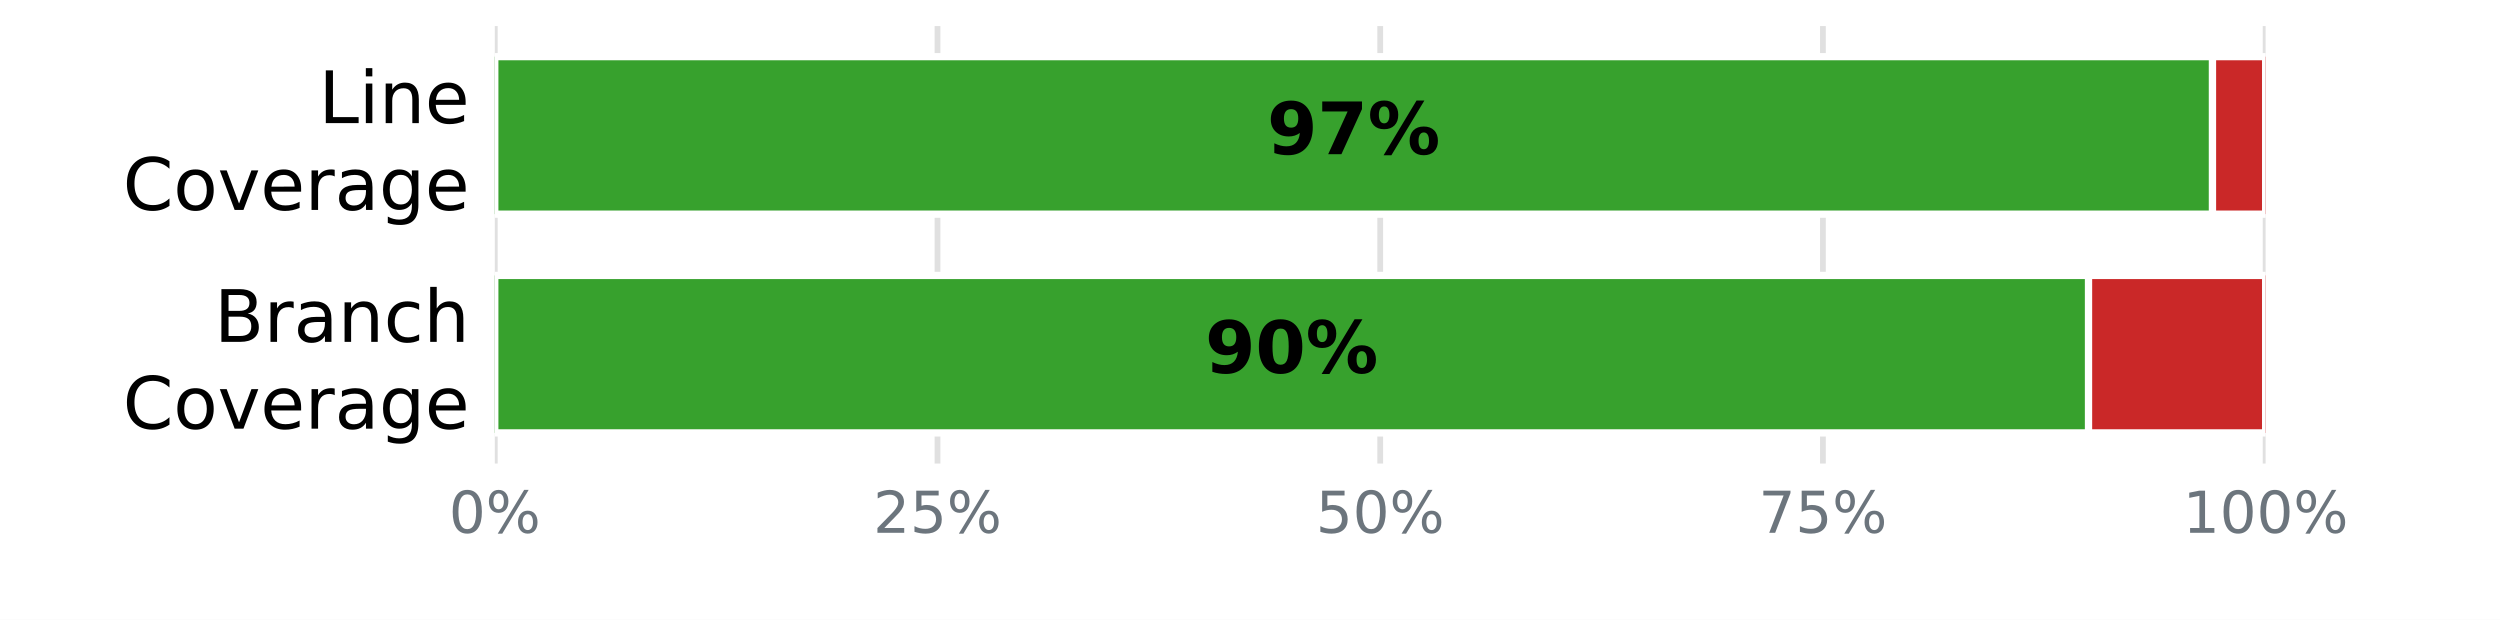
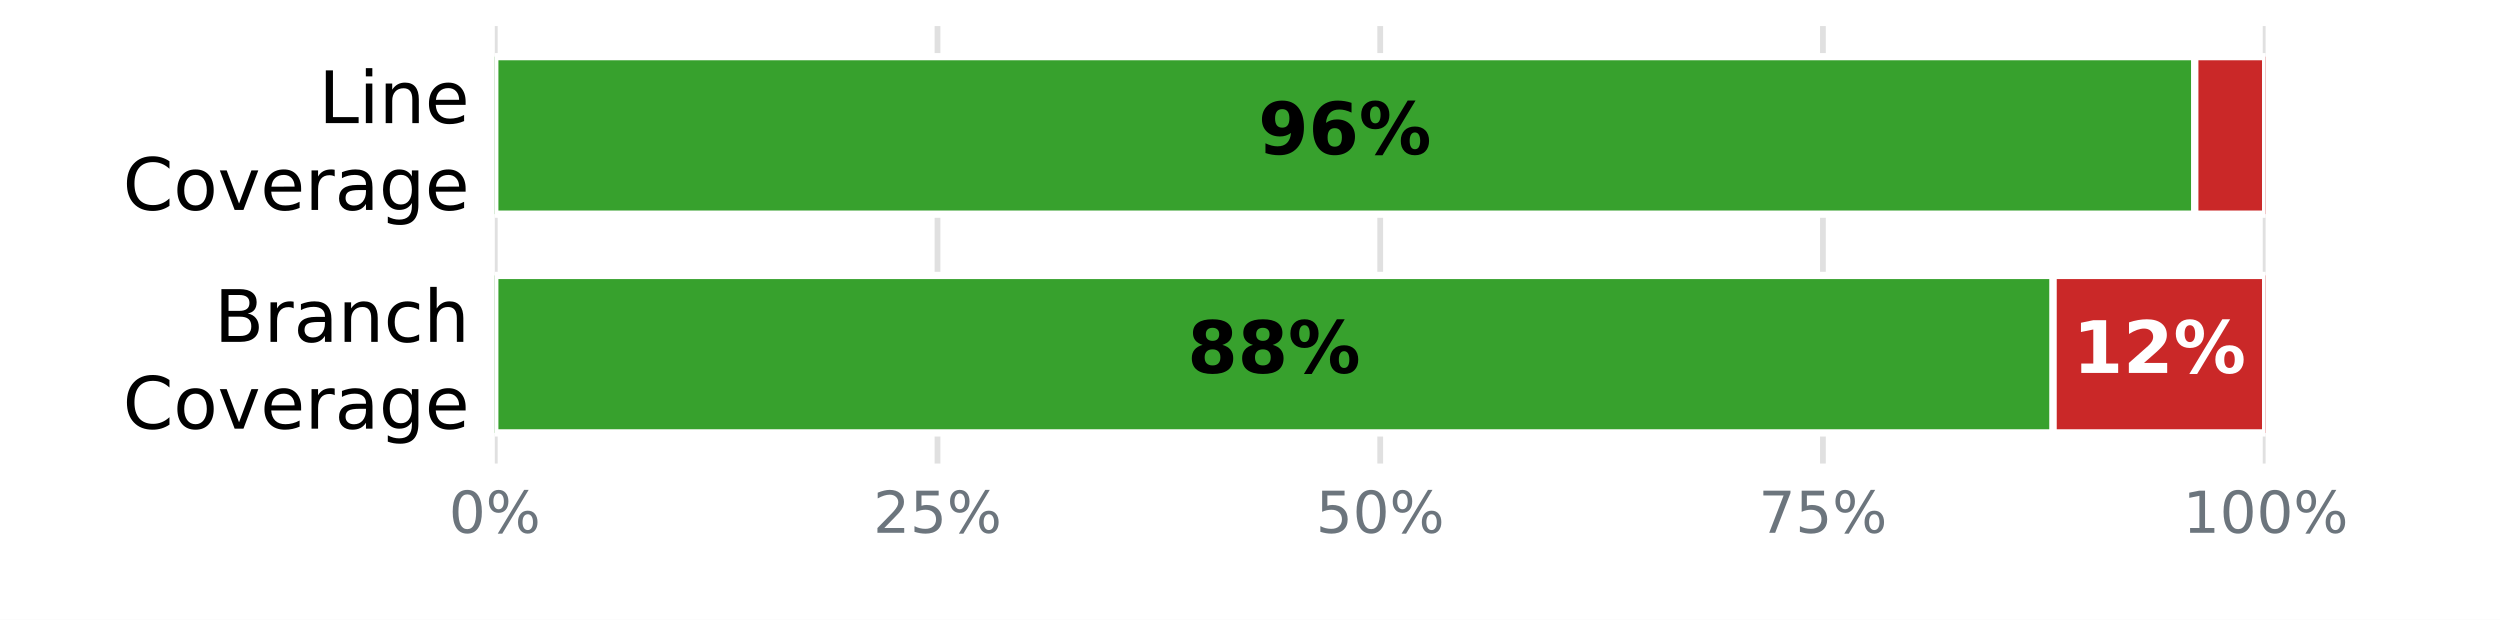
<svg xmlns="http://www.w3.org/2000/svg" xmlns:xlink="http://www.w3.org/1999/xlink" width="345.6pt" height="85.68pt" viewBox="0 0 345.6 85.68" version="1.1">
  <defs>
    <style type="text/css">*{stroke-linejoin: round; stroke-linecap: butt}</style>
  </defs>
  <g id="figure_1">
    <g id="patch_1">
      <path d="M 0 85.68  L 345.6 85.68  L 345.6 0  L 0 0  z " style="fill: #ffffff" />
    </g>
    <g id="axes_1">
      <g id="patch_2">
        <path d="M 68.4 64.08  L 313.2 64.08  L 313.2 3.6  L 68.4 3.6  z " style="fill: #ffffff" />
      </g>
      <g id="matplotlib.axis_1">
        <g id="xtick_1">
          <g id="line2d_1">
-             <path d="M 68.4 64.08  L 68.4 3.6  " clip-path="url(#p898421fb33)" style="fill: none; stroke: #e0e0e0; stroke-width: 0.8; stroke-linecap: square" />
+             <path d="M 68.4 64.08  L 68.4 3.6  " clip-path="url(#p0c0adb619e)" style="fill: none; stroke: #e0e0e0; stroke-width: 0.8; stroke-linecap: square" />
          </g>
          <g id="line2d_2" />
          <g id="text_1">
            <g style="fill: #6c757d" transform="translate(62.05438 73.65812) scale(0.08 -0.08)">
              <defs>
                <path id="DejaVuSans-13" d="M 2034 4250  Q 1547 4250 1301 3770  Q 1056 3291 1056 2328  Q 1056 1369 1301 889  Q 1547 409 2034 409  Q 2525 409 2770 889  Q 3016 1369 3016 2328  Q 3016 3291 2770 3770  Q 2525 4250 2034 4250  z M 2034 4750  Q 2819 4750 3233 4129  Q 3647 3509 3647 2328  Q 3647 1150 3233 529  Q 2819 -91 2034 -91  Q 1250 -91 836 529  Q 422 1150 422 2328  Q 422 3509 836 4129  Q 1250 4750 2034 4750  z " transform="scale(0.015625)" />
                <path id="DejaVuSans-8" d="M 4653 2053  Q 4381 2053 4226 1822  Q 4072 1591 4072 1178  Q 4072 772 4226 539  Q 4381 306 4653 306  Q 4919 306 5073 539  Q 5228 772 5228 1178  Q 5228 1588 5073 1820  Q 4919 2053 4653 2053  z M 4653 2450  Q 5147 2450 5437 2106  Q 5728 1763 5728 1178  Q 5728 594 5436 251  Q 5144 -91 4653 -91  Q 4153 -91 3862 251  Q 3572 594 3572 1178  Q 3572 1766 3864 2108  Q 4156 2450 4653 2450  z M 1428 4353  Q 1159 4353 1004 4120  Q 850 3888 850 3481  Q 850 3069 1003 2837  Q 1156 2606 1428 2606  Q 1700 2606 1854 2837  Q 2009 3069 2009 3481  Q 2009 3884 1853 4118  Q 1697 4353 1428 4353  z M 4250 4750  L 4750 4750  L 1831 -91  L 1331 -91  L 4250 4750  z M 1428 4750  Q 1922 4750 2215 4408  Q 2509 4066 2509 3481  Q 2509 2891 2217 2550  Q 1925 2209 1428 2209  Q 931 2209 642 2551  Q 353 2894 353 3481  Q 353 4063 643 4406  Q 934 4750 1428 4750  z " transform="scale(0.015625)" />
              </defs>
              <use xlink:href="#DejaVuSans-13" />
              <use xlink:href="#DejaVuSans-8" transform="translate(63.625 0)" />
            </g>
          </g>
        </g>
        <g id="xtick_2">
          <g id="line2d_3">
-             <path d="M 129.6 64.08  L 129.6 3.6  " clip-path="url(#p898421fb33)" style="fill: none; stroke: #e0e0e0; stroke-width: 0.8; stroke-linecap: square" />
+             <path d="M 129.6 64.08  L 129.6 3.6  " clip-path="url(#p0c0adb619e)" style="fill: none; stroke: #e0e0e0; stroke-width: 0.8; stroke-linecap: square" />
          </g>
          <g id="line2d_4" />
          <g id="text_2">
            <g style="fill: #6c757d" transform="translate(120.7094 73.65812) scale(0.08 -0.08)">
              <defs>
                <path id="DejaVuSans-15" d="M 1228 531  L 3431 531  L 3431 0  L 469 0  L 469 531  Q 828 903 1448 1529  Q 2069 2156 2228 2338  Q 2531 2678 2651 2914  Q 2772 3150 2772 3378  Q 2772 3750 2511 3984  Q 2250 4219 1831 4219  Q 1534 4219 1204 4116  Q 875 4013 500 3803  L 500 4441  Q 881 4594 1212 4672  Q 1544 4750 1819 4750  Q 2544 4750 2975 4387  Q 3406 4025 3406 3419  Q 3406 3131 3298 2873  Q 3191 2616 2906 2266  Q 2828 2175 2409 1742  Q 1991 1309 1228 531  z " transform="scale(0.015625)" />
                <path id="DejaVuSans-18" d="M 691 4666  L 3169 4666  L 3169 4134  L 1269 4134  L 1269 2991  Q 1406 3038 1543 3061  Q 1681 3084 1819 3084  Q 2600 3084 3056 2656  Q 3513 2228 3513 1497  Q 3513 744 3044 326  Q 2575 -91 1722 -91  Q 1428 -91 1123 -41  Q 819 9 494 109  L 494 744  Q 775 591 1075 516  Q 1375 441 1709 441  Q 2250 441 2565 725  Q 2881 1009 2881 1497  Q 2881 1984 2565 2268  Q 2250 2553 1709 2553  Q 1456 2553 1204 2497  Q 953 2441 691 2322  L 691 4666  z " transform="scale(0.015625)" />
              </defs>
              <use xlink:href="#DejaVuSans-15" />
              <use xlink:href="#DejaVuSans-18" transform="translate(63.625 0)" />
              <use xlink:href="#DejaVuSans-8" transform="translate(127.25 0)" />
            </g>
          </g>
        </g>
        <g id="xtick_3">
          <g id="line2d_5">
-             <path d="M 190.8 64.08  L 190.8 3.6  " clip-path="url(#p898421fb33)" style="fill: none; stroke: #e0e0e0; stroke-width: 0.8; stroke-linecap: square" />
+             <path d="M 190.8 64.08  L 190.8 3.6  " clip-path="url(#p0c0adb619e)" style="fill: none; stroke: #e0e0e0; stroke-width: 0.8; stroke-linecap: square" />
          </g>
          <g id="line2d_6" />
          <g id="text_3">
            <g style="fill: #6c757d" transform="translate(181.9094 73.65812) scale(0.08 -0.08)">
              <use xlink:href="#DejaVuSans-18" />
              <use xlink:href="#DejaVuSans-13" transform="translate(63.625 0)" />
              <use xlink:href="#DejaVuSans-8" transform="translate(127.25 0)" />
            </g>
          </g>
        </g>
        <g id="xtick_4">
          <g id="line2d_7">
-             <path d="M 252 64.08  L 252 3.6  " clip-path="url(#p898421fb33)" style="fill: none; stroke: #e0e0e0; stroke-width: 0.8; stroke-linecap: square" />
+             <path d="M 252 64.08  L 252 3.6  " clip-path="url(#p0c0adb619e)" style="fill: none; stroke: #e0e0e0; stroke-width: 0.8; stroke-linecap: square" />
          </g>
          <g id="line2d_8" />
          <g id="text_4">
            <g style="fill: #6c757d" transform="translate(243.1094 73.65812) scale(0.08 -0.08)">
              <defs>
                <path id="DejaVuSans-1a" d="M 525 4666  L 3525 4666  L 3525 4397  L 1831 0  L 1172 0  L 2766 4134  L 525 4134  L 525 4666  z " transform="scale(0.015625)" />
              </defs>
              <use xlink:href="#DejaVuSans-1a" />
              <use xlink:href="#DejaVuSans-18" transform="translate(63.625 0)" />
              <use xlink:href="#DejaVuSans-8" transform="translate(127.25 0)" />
            </g>
          </g>
        </g>
        <g id="xtick_5">
          <g id="line2d_9">
-             <path d="M 313.2 64.08  L 313.2 3.6  " clip-path="url(#p898421fb33)" style="fill: none; stroke: #e0e0e0; stroke-width: 0.8; stroke-linecap: square" />
+             <path d="M 313.2 64.08  L 313.2 3.6  " clip-path="url(#p0c0adb619e)" style="fill: none; stroke: #e0e0e0; stroke-width: 0.8; stroke-linecap: square" />
          </g>
          <g id="line2d_10" />
          <g id="text_5">
            <g style="fill: #6c757d" transform="translate(301.7644 73.65812) scale(0.08 -0.08)">
              <defs>
                <path id="DejaVuSans-14" d="M 794 531  L 1825 531  L 1825 4091  L 703 3866  L 703 4441  L 1819 4666  L 2450 4666  L 2450 531  L 3481 531  L 3481 0  L 794 0  L 794 531  z " transform="scale(0.015625)" />
              </defs>
              <use xlink:href="#DejaVuSans-14" />
              <use xlink:href="#DejaVuSans-13" transform="translate(63.625 0)" />
              <use xlink:href="#DejaVuSans-13" transform="translate(127.25 0)" />
              <use xlink:href="#DejaVuSans-8" transform="translate(190.875 0)" />
            </g>
          </g>
        </g>
      </g>
      <g id="matplotlib.axis_2">
        <g id="ytick_1">
          <g id="line2d_11" />
          <g id="text_6">
            <g transform="translate(44.05938 17.01873) scale(0.1 -0.1)">
              <defs>
                <path id="DejaVuSans-2f" d="M 628 4666  L 1259 4666  L 1259 531  L 3531 531  L 3531 0  L 628 0  L 628 4666  z " transform="scale(0.015625)" />
                <path id="DejaVuSans-4c" d="M 603 3500  L 1178 3500  L 1178 0  L 603 0  L 603 3500  z M 603 4863  L 1178 4863  L 1178 4134  L 603 4134  L 603 4863  z " transform="scale(0.015625)" />
                <path id="DejaVuSans-51" d="M 3513 2113  L 3513 0  L 2938 0  L 2938 2094  Q 2938 2591 2744 2837  Q 2550 3084 2163 3084  Q 1697 3084 1428 2787  Q 1159 2491 1159 1978  L 1159 0  L 581 0  L 581 3500  L 1159 3500  L 1159 2956  Q 1366 3272 1645 3428  Q 1925 3584 2291 3584  Q 2894 3584 3203 3211  Q 3513 2838 3513 2113  z " transform="scale(0.015625)" />
                <path id="DejaVuSans-48" d="M 3597 1894  L 3597 1613  L 953 1613  Q 991 1019 1311 708  Q 1631 397 2203 397  Q 2534 397 2845 478  Q 3156 559 3463 722  L 3463 178  Q 3153 47 2828 -22  Q 2503 -91 2169 -91  Q 1331 -91 842 396  Q 353 884 353 1716  Q 353 2575 817 3079  Q 1281 3584 2069 3584  Q 2775 3584 3186 3129  Q 3597 2675 3597 1894  z M 3022 2063  Q 3016 2534 2758 2815  Q 2500 3097 2075 3097  Q 1594 3097 1305 2825  Q 1016 2553 972 2059  L 3022 2063  z " transform="scale(0.015625)" />
              </defs>
              <use xlink:href="#DejaVuSans-2f" />
              <use xlink:href="#DejaVuSans-4c" transform="translate(55.71875 0)" />
              <use xlink:href="#DejaVuSans-51" transform="translate(83.5 0)" />
              <use xlink:href="#DejaVuSans-48" transform="translate(146.875 0)" />
            </g>
            <g transform="translate(16.98594 29.02068) scale(0.1 -0.1)">
              <defs>
                <path id="DejaVuSans-26" d="M 4122 4306  L 4122 3641  Q 3803 3938 3442 4084  Q 3081 4231 2675 4231  Q 1875 4231 1450 3742  Q 1025 3253 1025 2328  Q 1025 1406 1450 917  Q 1875 428 2675 428  Q 3081 428 3442 575  Q 3803 722 4122 1019  L 4122 359  Q 3791 134 3420 21  Q 3050 -91 2638 -91  Q 1578 -91 968 557  Q 359 1206 359 2328  Q 359 3453 968 4101  Q 1578 4750 2638 4750  Q 3056 4750 3426 4639  Q 3797 4528 4122 4306  z " transform="scale(0.015625)" />
                <path id="DejaVuSans-52" d="M 1959 3097  Q 1497 3097 1228 2736  Q 959 2375 959 1747  Q 959 1119 1226 758  Q 1494 397 1959 397  Q 2419 397 2687 759  Q 2956 1122 2956 1747  Q 2956 2369 2687 2733  Q 2419 3097 1959 3097  z M 1959 3584  Q 2709 3584 3137 3096  Q 3566 2609 3566 1747  Q 3566 888 3137 398  Q 2709 -91 1959 -91  Q 1206 -91 779 398  Q 353 888 353 1747  Q 353 2609 779 3096  Q 1206 3584 1959 3584  z " transform="scale(0.015625)" />
                <path id="DejaVuSans-59" d="M 191 3500  L 800 3500  L 1894 563  L 2988 3500  L 3597 3500  L 2284 0  L 1503 0  L 191 3500  z " transform="scale(0.015625)" />
                <path id="DejaVuSans-55" d="M 2631 2963  Q 2534 3019 2420 3045  Q 2306 3072 2169 3072  Q 1681 3072 1420 2755  Q 1159 2438 1159 1844  L 1159 0  L 581 0  L 581 3500  L 1159 3500  L 1159 2956  Q 1341 3275 1631 3429  Q 1922 3584 2338 3584  Q 2397 3584 2469 3576  Q 2541 3569 2628 3553  L 2631 2963  z " transform="scale(0.015625)" />
                <path id="DejaVuSans-44" d="M 2194 1759  Q 1497 1759 1228 1600  Q 959 1441 959 1056  Q 959 750 1161 570  Q 1363 391 1709 391  Q 2188 391 2477 730  Q 2766 1069 2766 1631  L 2766 1759  L 2194 1759  z M 3341 1997  L 3341 0  L 2766 0  L 2766 531  Q 2569 213 2275 61  Q 1981 -91 1556 -91  Q 1019 -91 701 211  Q 384 513 384 1019  Q 384 1609 779 1909  Q 1175 2209 1959 2209  L 2766 2209  L 2766 2266  Q 2766 2663 2505 2880  Q 2244 3097 1772 3097  Q 1472 3097 1187 3025  Q 903 2953 641 2809  L 641 3341  Q 956 3463 1253 3523  Q 1550 3584 1831 3584  Q 2591 3584 2966 3190  Q 3341 2797 3341 1997  z " transform="scale(0.015625)" />
                <path id="DejaVuSans-4a" d="M 2906 1791  Q 2906 2416 2648 2759  Q 2391 3103 1925 3103  Q 1463 3103 1205 2759  Q 947 2416 947 1791  Q 947 1169 1205 825  Q 1463 481 1925 481  Q 2391 481 2648 825  Q 2906 1169 2906 1791  z M 3481 434  Q 3481 -459 3084 -895  Q 2688 -1331 1869 -1331  Q 1566 -1331 1297 -1286  Q 1028 -1241 775 -1147  L 775 -588  Q 1028 -725 1275 -790  Q 1522 -856 1778 -856  Q 2344 -856 2625 -561  Q 2906 -266 2906 331  L 2906 616  Q 2728 306 2450 153  Q 2172 0 1784 0  Q 1141 0 747 490  Q 353 981 353 1791  Q 353 2603 747 3093  Q 1141 3584 1784 3584  Q 2172 3584 2450 3431  Q 2728 3278 2906 2969  L 2906 3500  L 3481 3500  L 3481 434  z " transform="scale(0.015625)" />
              </defs>
              <use xlink:href="#DejaVuSans-26" />
              <use xlink:href="#DejaVuSans-52" transform="translate(69.82812 0)" />
              <use xlink:href="#DejaVuSans-59" transform="translate(131.0156 0)" />
              <use xlink:href="#DejaVuSans-48" transform="translate(190.2031 0)" />
              <use xlink:href="#DejaVuSans-55" transform="translate(251.7344 0)" />
              <use xlink:href="#DejaVuSans-44" transform="translate(292.8438 0)" />
              <use xlink:href="#DejaVuSans-4a" transform="translate(354.125 0)" />
              <use xlink:href="#DejaVuSans-48" transform="translate(417.6094 0)" />
            </g>
          </g>
        </g>
        <g id="ytick_2">
          <g id="line2d_12" />
          <g id="text_7">
            <g transform="translate(29.62656 47.25873) scale(0.1 -0.1)">
              <defs>
                <path id="DejaVuSans-25" d="M 1259 2228  L 1259 519  L 2272 519  Q 2781 519 3026 730  Q 3272 941 3272 1375  Q 3272 1813 3026 2020  Q 2781 2228 2272 2228  L 1259 2228  z M 1259 4147  L 1259 2741  L 2194 2741  Q 2656 2741 2882 2914  Q 3109 3088 3109 3444  Q 3109 3797 2882 3972  Q 2656 4147 2194 4147  L 1259 4147  z M 628 4666  L 2241 4666  Q 2963 4666 3353 4366  Q 3744 4066 3744 3513  Q 3744 3084 3544 2831  Q 3344 2578 2956 2516  Q 3422 2416 3680 2098  Q 3938 1781 3938 1306  Q 3938 681 3513 340  Q 3088 0 2303 0  L 628 0  L 628 4666  z " transform="scale(0.015625)" />
                <path id="DejaVuSans-46" d="M 3122 3366  L 3122 2828  Q 2878 2963 2633 3030  Q 2388 3097 2138 3097  Q 1578 3097 1268 2742  Q 959 2388 959 1747  Q 959 1106 1268 751  Q 1578 397 2138 397  Q 2388 397 2633 464  Q 2878 531 3122 666  L 3122 134  Q 2881 22 2623 -34  Q 2366 -91 2075 -91  Q 1284 -91 818 406  Q 353 903 353 1747  Q 353 2603 823 3093  Q 1294 3584 2113 3584  Q 2378 3584 2631 3529  Q 2884 3475 3122 3366  z " transform="scale(0.015625)" />
                <path id="DejaVuSans-4b" d="M 3513 2113  L 3513 0  L 2938 0  L 2938 2094  Q 2938 2591 2744 2837  Q 2550 3084 2163 3084  Q 1697 3084 1428 2787  Q 1159 2491 1159 1978  L 1159 0  L 581 0  L 581 4863  L 1159 4863  L 1159 2956  Q 1366 3272 1645 3428  Q 1925 3584 2291 3584  Q 2894 3584 3203 3211  Q 3513 2838 3513 2113  z " transform="scale(0.015625)" />
              </defs>
              <use xlink:href="#DejaVuSans-25" />
              <use xlink:href="#DejaVuSans-55" transform="translate(68.60938 0)" />
              <use xlink:href="#DejaVuSans-44" transform="translate(109.7188 0)" />
              <use xlink:href="#DejaVuSans-51" transform="translate(171 0)" />
              <use xlink:href="#DejaVuSans-46" transform="translate(234.375 0)" />
              <use xlink:href="#DejaVuSans-4b" transform="translate(289.3594 0)" />
            </g>
            <g transform="translate(16.98594 59.26068) scale(0.1 -0.1)">
              <use xlink:href="#DejaVuSans-26" />
              <use xlink:href="#DejaVuSans-52" transform="translate(69.82812 0)" />
              <use xlink:href="#DejaVuSans-59" transform="translate(131.0156 0)" />
              <use xlink:href="#DejaVuSans-48" transform="translate(190.2031 0)" />
              <use xlink:href="#DejaVuSans-55" transform="translate(251.7344 0)" />
              <use xlink:href="#DejaVuSans-44" transform="translate(292.8438 0)" />
              <use xlink:href="#DejaVuSans-4a" transform="translate(354.125 0)" />
              <use xlink:href="#DejaVuSans-48" transform="translate(417.6094 0)" />
            </g>
          </g>
        </g>
      </g>
      <g id="patch_3">
-         <path d="M 68.4 7.834  L 305.856 7.834  L 305.856 29.606  L 68.4 29.606  z " clip-path="url(#p898421fb33)" style="fill: #37a12d; stroke: #ffffff; stroke-linejoin: miter" />
+         <path d="M 68.4 7.834  L 303.408 7.834  L 303.408 29.606  L 68.4 29.606  z " clip-path="url(#p0c0adb619e)" style="fill: #37a12d; stroke: #ffffff; stroke-linejoin: miter" />
      </g>
      <g id="patch_4">
-         <path d="M 305.856 7.834  L 313.2 7.834  L 313.2 29.606  L 305.856 29.606  z " clip-path="url(#p898421fb33)" style="fill: #ca2828; stroke: #ffffff; stroke-linejoin: miter" />
+         <path d="M 303.408 7.834  L 313.2 7.834  L 313.2 29.606  L 303.408 29.606  z " clip-path="url(#p0c0adb619e)" style="fill: #ca2828; stroke: #ffffff; stroke-linejoin: miter" />
      </g>
      <g id="patch_5">
-         <path d="M 68.4 38.074  L 288.72 38.074  L 288.72 59.846  L 68.4 59.846  z " clip-path="url(#p898421fb33)" style="fill: #37a12d; stroke: #ffffff; stroke-linejoin: miter" />
+         <path d="M 68.4 38.074  L 283.824 38.074  L 283.824 59.846  L 68.4 59.846  z " clip-path="url(#p0c0adb619e)" style="fill: #37a12d; stroke: #ffffff; stroke-linejoin: miter" />
      </g>
      <g id="patch_6">
-         <path d="M 288.72 38.074  L 313.2 38.074  L 313.2 59.846  L 288.72 59.846  z " clip-path="url(#p898421fb33)" style="fill: #ca2828; stroke: #ffffff; stroke-linejoin: miter" />
+         <path d="M 283.824 38.074  L 313.2 38.074  L 313.2 59.846  L 283.824 59.846  z " clip-path="url(#p0c0adb619e)" style="fill: #ca2828; stroke: #ffffff; stroke-linejoin: miter" />
      </g>
      <g id="text_8">
-         <g transform="translate(175.16 21.31766) scale(0.1 -0.1)">
+         <g transform="translate(173.936 21.31766) scale(0.1 -0.1)">
          <defs>
            <path id="DejaVuSans-Bold-1c" d="M 641 103  L 641 966  Q 928 831 1190 764  Q 1453 697 1709 697  Q 2247 697 2547 995  Q 2847 1294 2900 1881  Q 2688 1725 2447 1647  Q 2206 1569 1925 1569  Q 1209 1569 770 1986  Q 331 2403 331 3084  Q 331 3838 820 4291  Q 1309 4744 2131 4744  Q 3044 4744 3544 4128  Q 4044 3513 4044 2388  Q 4044 1231 3459 570  Q 2875 -91 1856 -91  Q 1528 -91 1228 -42  Q 928 6 641 103  z M 2125 2350  Q 2441 2350 2600 2554  Q 2759 2759 2759 3169  Q 2759 3575 2600 3781  Q 2441 3988 2125 3988  Q 1809 3988 1650 3781  Q 1491 3575 1491 3169  Q 1491 2759 1650 2554  Q 1809 2350 2125 2350  z " transform="scale(0.015625)" />
-             <path id="DejaVuSans-Bold-1a" d="M 428 4666  L 3944 4666  L 3944 3988  L 2125 0  L 953 0  L 2675 3781  L 428 3781  L 428 4666  z " transform="scale(0.015625)" />
+             <path id="DejaVuSans-Bold-19" d="M 2316 2303  Q 2000 2303 1842 2098  Q 1684 1894 1684 1484  Q 1684 1075 1842 870  Q 2000 666 2316 666  Q 2634 666 2792 870  Q 2950 1075 2950 1484  Q 2950 1894 2792 2098  Q 2634 2303 2316 2303  z M 3803 4544  L 3803 3681  Q 3506 3822 3243 3889  Q 2981 3956 2731 3956  Q 2194 3956 1894 3657  Q 1594 3359 1544 2772  Q 1750 2925 1990 3001  Q 2231 3078 2516 3078  Q 3231 3078 3670 2659  Q 4109 2241 4109 1563  Q 4109 813 3618 361  Q 3128 -91 2303 -91  Q 1394 -91 895 523  Q 397 1138 397 2266  Q 397 3422 980 4083  Q 1563 4744 2578 4744  Q 2900 4744 3203 4694  Q 3506 4644 3803 4544  z " transform="scale(0.015625)" />
            <path id="DejaVuSans-Bold-8" d="M 4959 1925  Q 4738 1925 4616 1733  Q 4494 1541 4494 1184  Q 4494 825 4614 633  Q 4734 441 4959 441  Q 5184 441 5303 633  Q 5422 825 5422 1184  Q 5422 1541 5301 1733  Q 5181 1925 4959 1925  z M 4959 2450  Q 5541 2450 5875 2112  Q 6209 1775 6209 1184  Q 6209 594 5875 251  Q 5541 -91 4959 -91  Q 4378 -91 4042 251  Q 3706 594 3706 1184  Q 3706 1772 4042 2111  Q 4378 2450 4959 2450  z M 2094 -91  L 1403 -91  L 4319 4750  L 5013 4750  L 2094 -91  z M 1453 4750  Q 2034 4750 2367 4411  Q 2700 4072 2700 3481  Q 2700 2891 2367 2550  Q 2034 2209 1453 2209  Q 872 2209 539 2550  Q 206 2891 206 3481  Q 206 4072 539 4411  Q 872 4750 1453 4750  z M 1453 4225  Q 1228 4225 1106 4031  Q 984 3838 984 3481  Q 984 3122 1106 2926  Q 1228 2731 1453 2731  Q 1678 2731 1798 2926  Q 1919 3122 1919 3481  Q 1919 3838 1797 4031  Q 1675 4225 1453 4225  z " transform="scale(0.015625)" />
          </defs>
          <use xlink:href="#DejaVuSans-Bold-1c" />
-           <use xlink:href="#DejaVuSans-Bold-1a" transform="translate(69.57812 0)" />
+           <use xlink:href="#DejaVuSans-Bold-19" transform="translate(69.57812 0)" />
          <use xlink:href="#DejaVuSans-Bold-8" transform="translate(139.1562 0)" />
        </g>
      </g>
      <g id="text_9">
-         <g transform="translate(166.592 51.55766) scale(0.1 -0.1)">
+         <g transform="translate(164.144 51.55766) scale(0.1 -0.1)">
          <defs>
-             <path id="DejaVuSans-Bold-13" d="M 2944 2338  Q 2944 3213 2780 3570  Q 2616 3928 2228 3928  Q 1841 3928 1675 3570  Q 1509 3213 1509 2338  Q 1509 1453 1675 1090  Q 1841 728 2228 728  Q 2613 728 2778 1090  Q 2944 1453 2944 2338  z M 4147 2328  Q 4147 1169 3647 539  Q 3147 -91 2228 -91  Q 1306 -91 806 539  Q 306 1169 306 2328  Q 306 3491 806 4120  Q 1306 4750 2228 4750  Q 3147 4750 3647 4120  Q 4147 3491 4147 2328  z " transform="scale(0.015625)" />
+             <path id="DejaVuSans-Bold-1b" d="M 2228 2088  Q 1891 2088 1709 1903  Q 1528 1719 1528 1375  Q 1528 1031 1709 848  Q 1891 666 2228 666  Q 2563 666 2741 848  Q 2919 1031 2919 1375  Q 2919 1722 2741 1905  Q 2563 2088 2228 2088  z M 1350 2484  Q 925 2613 709 2878  Q 494 3144 494 3541  Q 494 4131 934 4440  Q 1375 4750 2228 4750  Q 3075 4750 3515 4442  Q 3956 4134 3956 3541  Q 3956 3144 3739 2878  Q 3522 2613 3097 2484  Q 3572 2353 3814 2058  Q 4056 1763 4056 1313  Q 4056 619 3595 264  Q 3134 -91 2228 -91  Q 1319 -91 855 264  Q 391 619 391 1313  Q 391 1763 633 2058  Q 875 2353 1350 2484  z M 1631 3419  Q 1631 3141 1786 2991  Q 1941 2841 2228 2841  Q 2509 2841 2662 2991  Q 2816 3141 2816 3419  Q 2816 3697 2662 3845  Q 2509 3994 2228 3994  Q 1941 3994 1786 3844  Q 1631 3694 1631 3419  z " transform="scale(0.015625)" />
          </defs>
-           <use xlink:href="#DejaVuSans-Bold-1c" />
-           <use xlink:href="#DejaVuSans-Bold-13" transform="translate(69.57812 0)" />
+           <use xlink:href="#DejaVuSans-Bold-1b" />
+           <use xlink:href="#DejaVuSans-Bold-1b" transform="translate(69.57812 0)" />
+           <use xlink:href="#DejaVuSans-Bold-8" transform="translate(139.1562 0)" />
+         </g>
+       </g>
+       <g id="text_10">
+         <g style="fill: #ffffff" transform="translate(286.544 51.55766) scale(0.1 -0.1)">
+           <defs>
+             <path id="DejaVuSans-Bold-14" d="M 750 831  L 1813 831  L 1813 3847  L 722 3622  L 722 4441  L 1806 4666  L 2950 4666  L 2950 831  L 4013 831  L 4013 0  L 750 0  L 750 831  z " transform="scale(0.015625)" />
+             <path id="DejaVuSans-Bold-15" d="M 1844 884  L 3897 884  L 3897 0  L 506 0  L 506 884  L 2209 2388  Q 2438 2594 2547 2791  Q 2656 2988 2656 3200  Q 2656 3528 2436 3728  Q 2216 3928 1850 3928  Q 1569 3928 1234 3808  Q 900 3688 519 3450  L 519 4475  Q 925 4609 1322 4679  Q 1719 4750 2100 4750  Q 2938 4750 3402 4381  Q 3866 4013 3866 3353  Q 3866 2972 3669 2642  Q 3472 2313 2841 1759  L 1844 884  z " transform="scale(0.015625)" />
+           </defs>
+           <use xlink:href="#DejaVuSans-Bold-14" />
+           <use xlink:href="#DejaVuSans-Bold-15" transform="translate(69.57812 0)" />
          <use xlink:href="#DejaVuSans-Bold-8" transform="translate(139.1562 0)" />
        </g>
      </g>
    </g>
  </g>
  <defs>
-     <clipPath id="p898421fb33">
+     <clipPath id="p0c0adb619e">
      <rect x="68.4" y="3.6" width="244.8" height="60.48" />
    </clipPath>
  </defs>
</svg>
